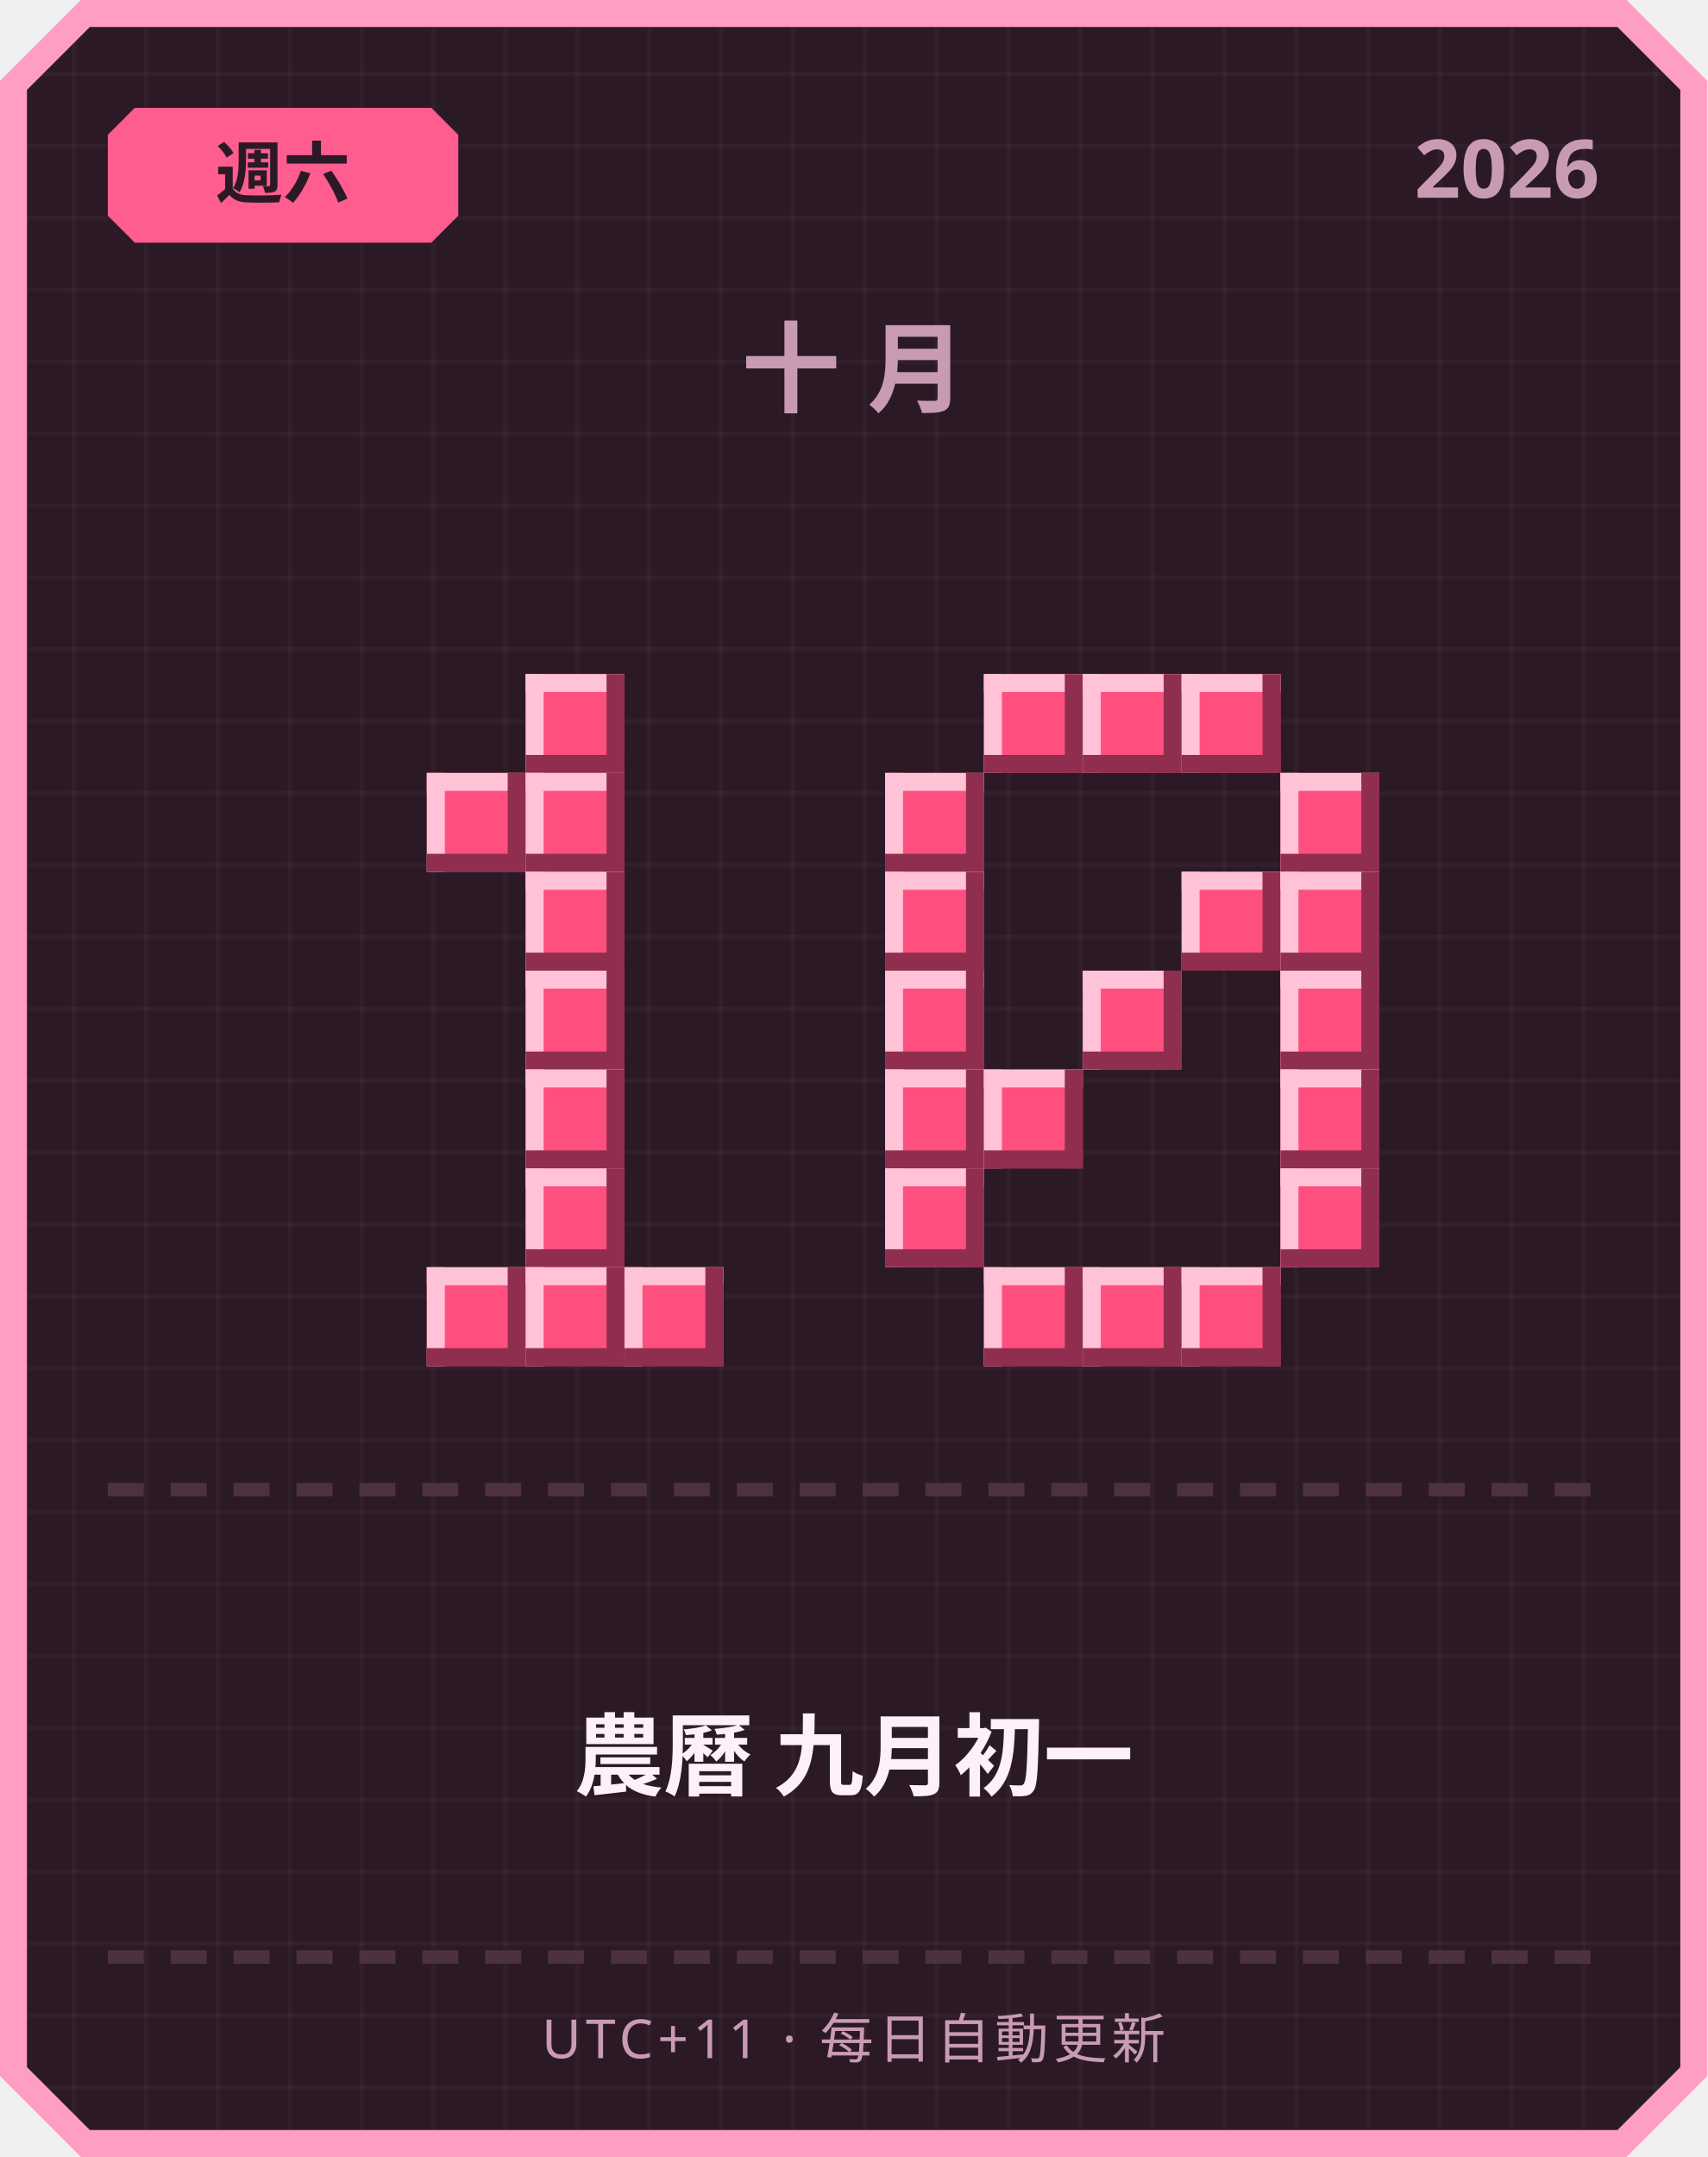
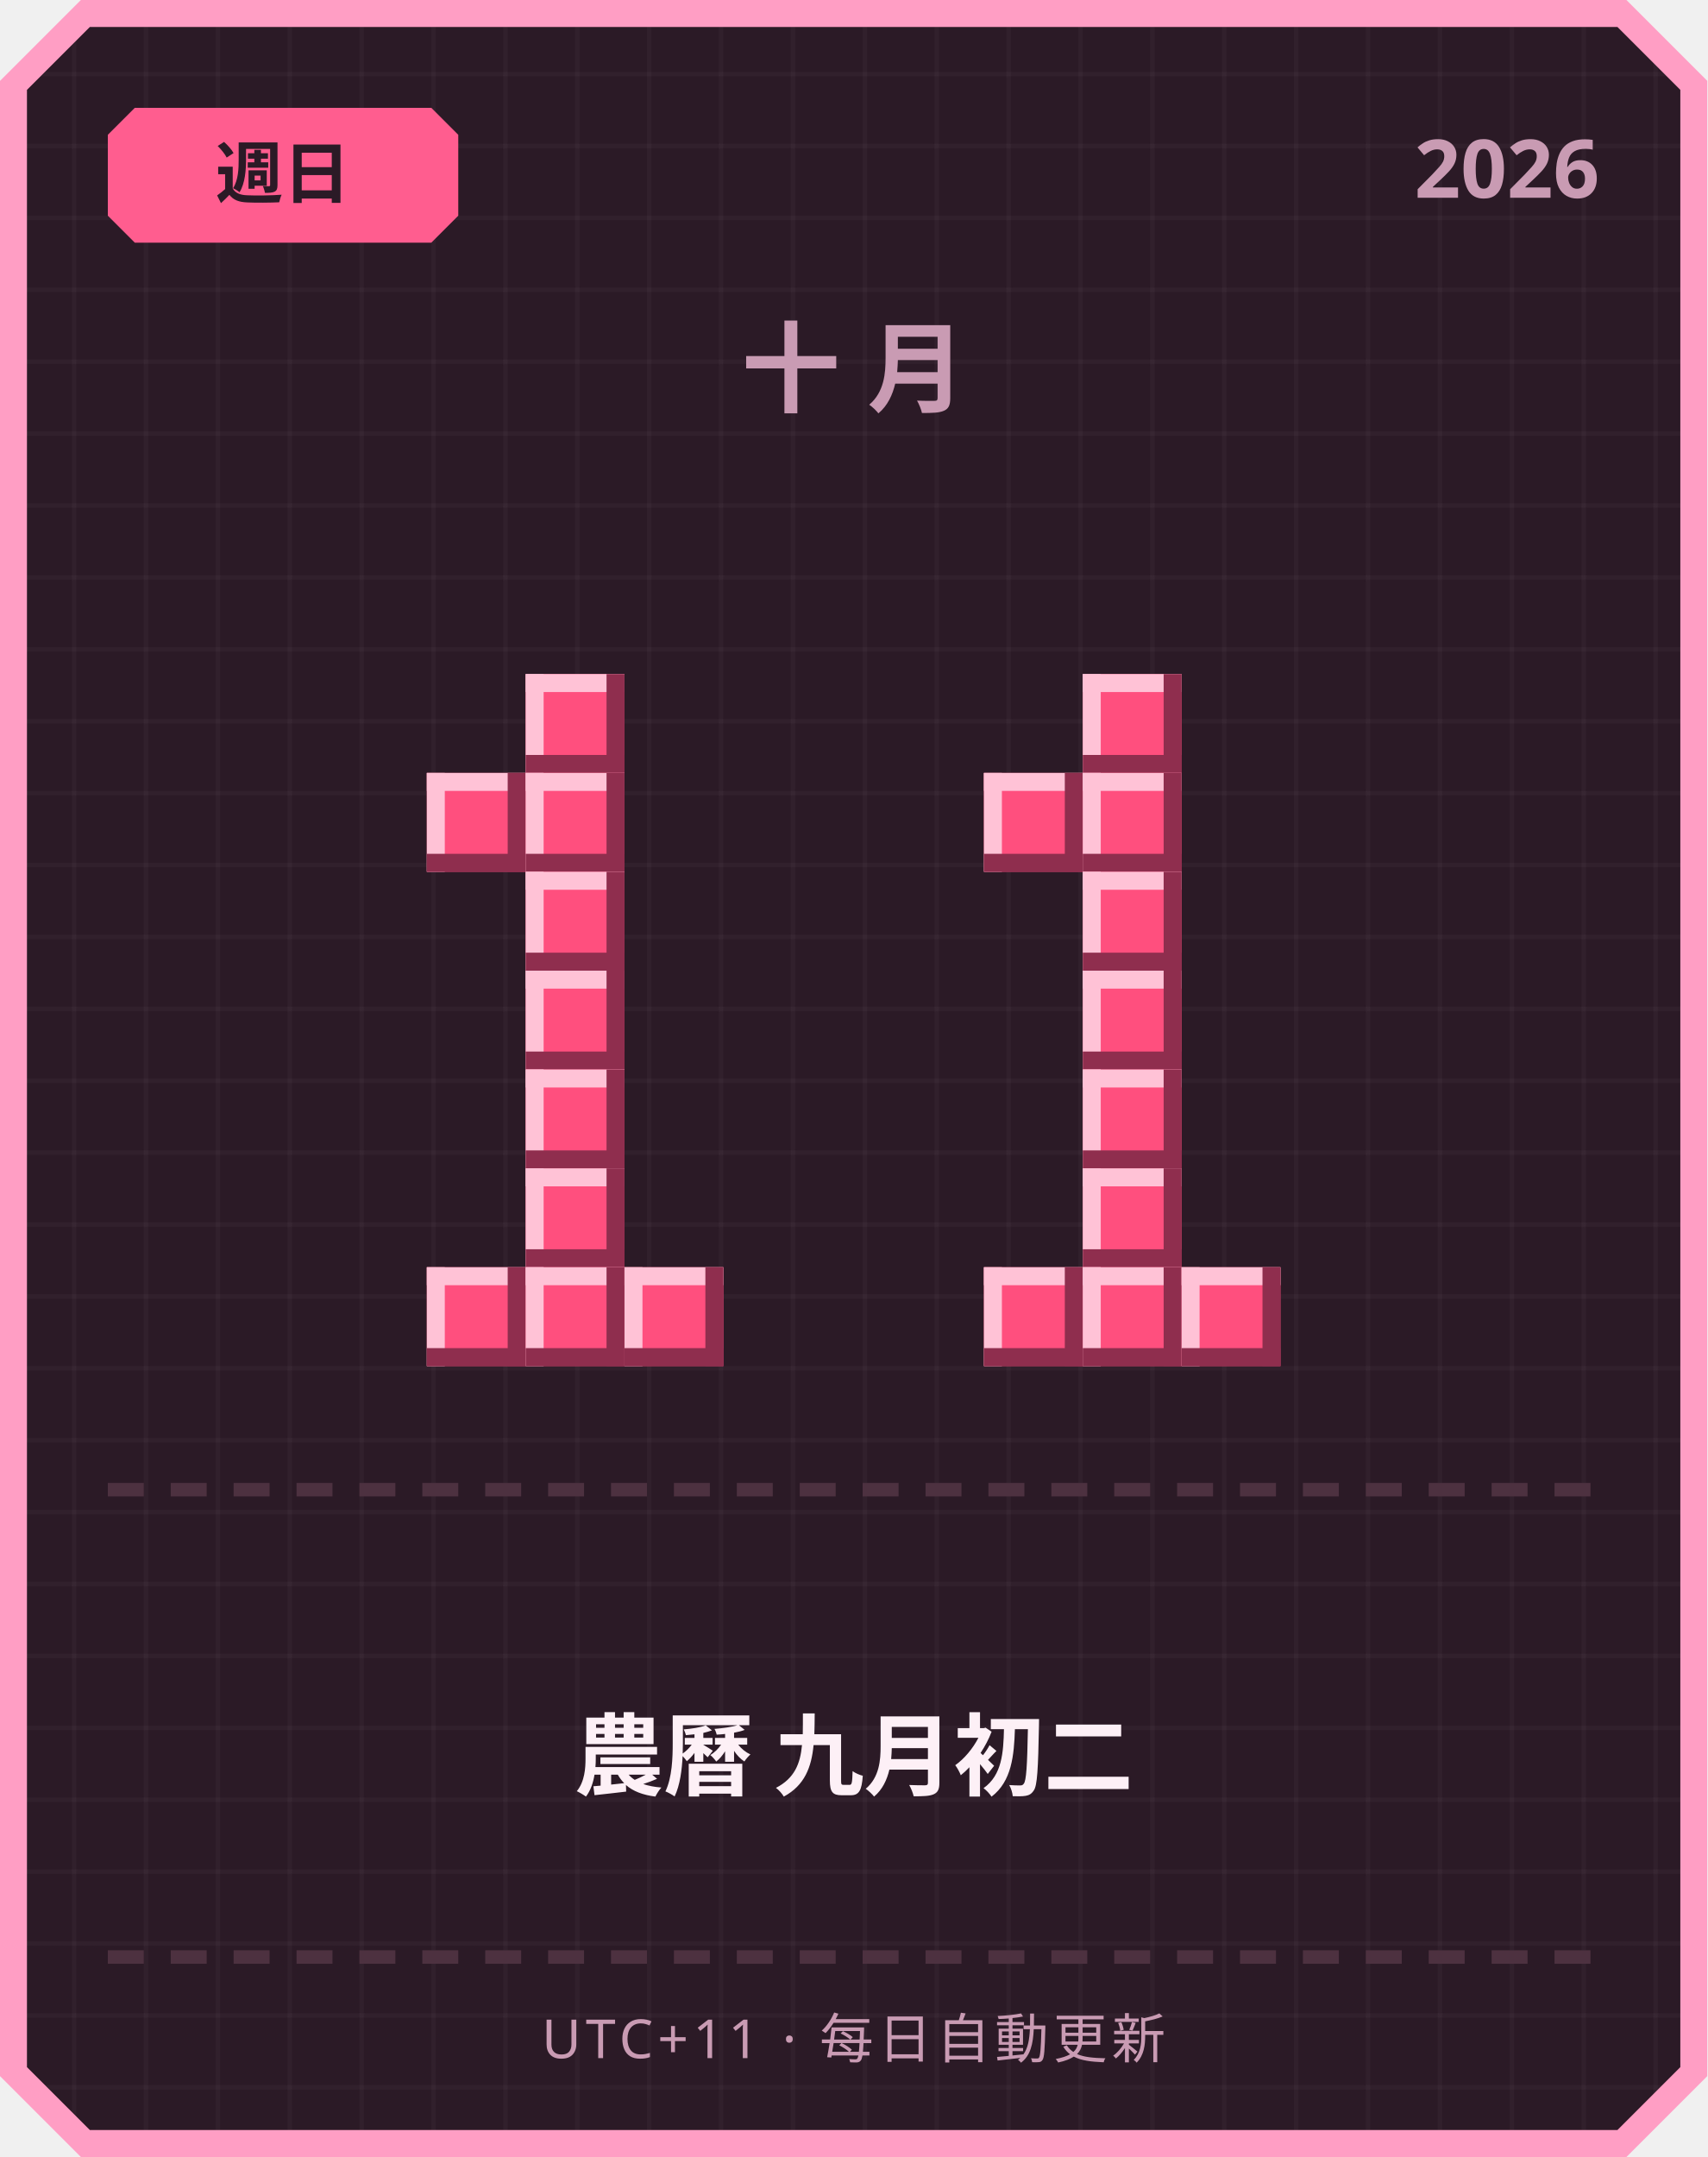
<svg xmlns="http://www.w3.org/2000/svg" width="380" height="480" viewBox="0 0 380 480">
  <defs>
    <pattern id="grid" width="16" height="16" patternUnits="userSpaceOnUse">
      <rect width="16" height="16" fill="#2b1a26" />
      <rect width="1" height="16" fill="#ffffff" opacity="0.03" />
      <rect width="16" height="1" fill="#ffffff" opacity="0.03" />
    </pattern>
  </defs>
  <path d="M 18,0 L 362,0 L 380,18 L 380,462 L 362,480 L 18,480 L 0,462 L 0,18 Z" fill="#ff9ec4" />
  <path d="M 20,6 L 360,6 L 374,20 L 374,460 L 360,474 L 20,474 L 6,460 L 6,20 Z" fill="url(#grid)" />
  <path d="M 30,24 L 96,24 L 102,30 L 102,48 L 96,54 L 30,54 L 24,48 L 24,30 Z" fill="#ff5d8f" />
-   <text x="63" y="44" text-anchor="middle" font-family="'Segoe UI', sans-serif" font-size="15" font-weight="700" fill="#2b1a26">週六</text>
+   <text x="63" y="44" text-anchor="middle" font-family="'Segoe UI', sans-serif" font-size="15" font-weight="700" fill="#2b1a26">週日</text>
  <text x="356" y="44" text-anchor="end" font-family="'Segoe UI', sans-serif" font-size="18" font-weight="700" fill="#c99bb3">2026</text>
  <text x="190" y="90" text-anchor="middle" font-family="'Segoe UI', sans-serif" font-size="22" font-weight="700" letter-spacing="6" fill="#c99bb3">十月</text>
  <rect x="117" y="150" width="22" height="22" fill="#ff4f7e" />
  <rect x="117" y="150" width="22" height="4" fill="#ffc2d6" />
  <rect x="117" y="150" width="4" height="22" fill="#ffc2d6" />
  <rect x="117" y="168" width="22" height="4" fill="#8f2e4e" />
  <rect x="135" y="150" width="4" height="22" fill="#8f2e4e" />
  <rect x="95" y="172" width="22" height="22" fill="#ff4f7e" />
  <rect x="95" y="172" width="22" height="4" fill="#ffc2d6" />
  <rect x="95" y="172" width="4" height="22" fill="#ffc2d6" />
  <rect x="95" y="190" width="22" height="4" fill="#8f2e4e" />
  <rect x="113" y="172" width="4" height="22" fill="#8f2e4e" />
  <rect x="117" y="172" width="22" height="22" fill="#ff4f7e" />
  <rect x="117" y="172" width="22" height="4" fill="#ffc2d6" />
  <rect x="117" y="172" width="4" height="22" fill="#ffc2d6" />
  <rect x="117" y="190" width="22" height="4" fill="#8f2e4e" />
  <rect x="135" y="172" width="4" height="22" fill="#8f2e4e" />
  <rect x="117" y="194" width="22" height="22" fill="#ff4f7e" />
  <rect x="117" y="194" width="22" height="4" fill="#ffc2d6" />
  <rect x="117" y="194" width="4" height="22" fill="#ffc2d6" />
  <rect x="117" y="212" width="22" height="4" fill="#8f2e4e" />
  <rect x="135" y="194" width="4" height="22" fill="#8f2e4e" />
  <rect x="117" y="216" width="22" height="22" fill="#ff4f7e" />
  <rect x="117" y="216" width="22" height="4" fill="#ffc2d6" />
  <rect x="117" y="216" width="4" height="22" fill="#ffc2d6" />
  <rect x="117" y="234" width="22" height="4" fill="#8f2e4e" />
  <rect x="135" y="216" width="4" height="22" fill="#8f2e4e" />
  <rect x="117" y="238" width="22" height="22" fill="#ff4f7e" />
  <rect x="117" y="238" width="22" height="4" fill="#ffc2d6" />
  <rect x="117" y="238" width="4" height="22" fill="#ffc2d6" />
  <rect x="117" y="256" width="22" height="4" fill="#8f2e4e" />
  <rect x="135" y="238" width="4" height="22" fill="#8f2e4e" />
  <rect x="117" y="260" width="22" height="22" fill="#ff4f7e" />
  <rect x="117" y="260" width="22" height="4" fill="#ffc2d6" />
  <rect x="117" y="260" width="4" height="22" fill="#ffc2d6" />
  <rect x="117" y="278" width="22" height="4" fill="#8f2e4e" />
  <rect x="135" y="260" width="4" height="22" fill="#8f2e4e" />
  <rect x="95" y="282" width="22" height="22" fill="#ff4f7e" />
  <rect x="95" y="282" width="22" height="4" fill="#ffc2d6" />
  <rect x="95" y="282" width="4" height="22" fill="#ffc2d6" />
  <rect x="95" y="300" width="22" height="4" fill="#8f2e4e" />
  <rect x="113" y="282" width="4" height="22" fill="#8f2e4e" />
  <rect x="117" y="282" width="22" height="22" fill="#ff4f7e" />
  <rect x="117" y="282" width="22" height="4" fill="#ffc2d6" />
  <rect x="117" y="282" width="4" height="22" fill="#ffc2d6" />
  <rect x="117" y="300" width="22" height="4" fill="#8f2e4e" />
  <rect x="135" y="282" width="4" height="22" fill="#8f2e4e" />
  <rect x="139" y="282" width="22" height="22" fill="#ff4f7e" />
  <rect x="139" y="282" width="22" height="4" fill="#ffc2d6" />
  <rect x="139" y="282" width="4" height="22" fill="#ffc2d6" />
  <rect x="139" y="300" width="22" height="4" fill="#8f2e4e" />
  <rect x="157" y="282" width="4" height="22" fill="#8f2e4e" />
-   <rect x="219" y="150" width="22" height="22" fill="#ff4f7e" />
-   <rect x="219" y="150" width="22" height="4" fill="#ffc2d6" />
-   <rect x="219" y="150" width="4" height="22" fill="#ffc2d6" />
-   <rect x="219" y="168" width="22" height="4" fill="#8f2e4e" />
-   <rect x="237" y="150" width="4" height="22" fill="#8f2e4e" />
  <rect x="241" y="150" width="22" height="22" fill="#ff4f7e" />
  <rect x="241" y="150" width="22" height="4" fill="#ffc2d6" />
  <rect x="241" y="150" width="4" height="22" fill="#ffc2d6" />
  <rect x="241" y="168" width="22" height="4" fill="#8f2e4e" />
  <rect x="259" y="150" width="4" height="22" fill="#8f2e4e" />
-   <rect x="263" y="150" width="22" height="22" fill="#ff4f7e" />
-   <rect x="263" y="150" width="22" height="4" fill="#ffc2d6" />
-   <rect x="263" y="150" width="4" height="22" fill="#ffc2d6" />
-   <rect x="263" y="168" width="22" height="4" fill="#8f2e4e" />
-   <rect x="281" y="150" width="4" height="22" fill="#8f2e4e" />
-   <rect x="197" y="172" width="22" height="22" fill="#ff4f7e" />
-   <rect x="197" y="172" width="22" height="4" fill="#ffc2d6" />
-   <rect x="197" y="172" width="4" height="22" fill="#ffc2d6" />
-   <rect x="197" y="190" width="22" height="4" fill="#8f2e4e" />
-   <rect x="215" y="172" width="4" height="22" fill="#8f2e4e" />
-   <rect x="285" y="172" width="22" height="22" fill="#ff4f7e" />
-   <rect x="285" y="172" width="22" height="4" fill="#ffc2d6" />
-   <rect x="285" y="172" width="4" height="22" fill="#ffc2d6" />
-   <rect x="285" y="190" width="22" height="4" fill="#8f2e4e" />
-   <rect x="303" y="172" width="4" height="22" fill="#8f2e4e" />
-   <rect x="197" y="194" width="22" height="22" fill="#ff4f7e" />
-   <rect x="197" y="194" width="22" height="4" fill="#ffc2d6" />
-   <rect x="197" y="194" width="4" height="22" fill="#ffc2d6" />
-   <rect x="197" y="212" width="22" height="4" fill="#8f2e4e" />
-   <rect x="215" y="194" width="4" height="22" fill="#8f2e4e" />
-   <rect x="263" y="194" width="22" height="22" fill="#ff4f7e" />
-   <rect x="263" y="194" width="22" height="4" fill="#ffc2d6" />
-   <rect x="263" y="194" width="4" height="22" fill="#ffc2d6" />
-   <rect x="263" y="212" width="22" height="4" fill="#8f2e4e" />
-   <rect x="281" y="194" width="4" height="22" fill="#8f2e4e" />
-   <rect x="285" y="194" width="22" height="22" fill="#ff4f7e" />
-   <rect x="285" y="194" width="22" height="4" fill="#ffc2d6" />
-   <rect x="285" y="194" width="4" height="22" fill="#ffc2d6" />
-   <rect x="285" y="212" width="22" height="4" fill="#8f2e4e" />
-   <rect x="303" y="194" width="4" height="22" fill="#8f2e4e" />
-   <rect x="197" y="216" width="22" height="22" fill="#ff4f7e" />
-   <rect x="197" y="216" width="22" height="4" fill="#ffc2d6" />
-   <rect x="197" y="216" width="4" height="22" fill="#ffc2d6" />
-   <rect x="197" y="234" width="22" height="4" fill="#8f2e4e" />
-   <rect x="215" y="216" width="4" height="22" fill="#8f2e4e" />
+   <rect x="219" y="172" width="22" height="22" fill="#ff4f7e" />
+   <rect x="219" y="172" width="22" height="4" fill="#ffc2d6" />
+   <rect x="219" y="172" width="4" height="22" fill="#ffc2d6" />
+   <rect x="219" y="190" width="22" height="4" fill="#8f2e4e" />
+   <rect x="237" y="172" width="4" height="22" fill="#8f2e4e" />
+   <rect x="241" y="172" width="22" height="22" fill="#ff4f7e" />
+   <rect x="241" y="172" width="22" height="4" fill="#ffc2d6" />
+   <rect x="241" y="172" width="4" height="22" fill="#ffc2d6" />
+   <rect x="241" y="190" width="22" height="4" fill="#8f2e4e" />
+   <rect x="259" y="172" width="4" height="22" fill="#8f2e4e" />
+   <rect x="241" y="194" width="22" height="22" fill="#ff4f7e" />
+   <rect x="241" y="194" width="22" height="4" fill="#ffc2d6" />
+   <rect x="241" y="194" width="4" height="22" fill="#ffc2d6" />
+   <rect x="241" y="212" width="22" height="4" fill="#8f2e4e" />
+   <rect x="259" y="194" width="4" height="22" fill="#8f2e4e" />
  <rect x="241" y="216" width="22" height="22" fill="#ff4f7e" />
  <rect x="241" y="216" width="22" height="4" fill="#ffc2d6" />
  <rect x="241" y="216" width="4" height="22" fill="#ffc2d6" />
  <rect x="241" y="234" width="22" height="4" fill="#8f2e4e" />
  <rect x="259" y="216" width="4" height="22" fill="#8f2e4e" />
-   <rect x="285" y="216" width="22" height="22" fill="#ff4f7e" />
-   <rect x="285" y="216" width="22" height="4" fill="#ffc2d6" />
-   <rect x="285" y="216" width="4" height="22" fill="#ffc2d6" />
-   <rect x="285" y="234" width="22" height="4" fill="#8f2e4e" />
-   <rect x="303" y="216" width="4" height="22" fill="#8f2e4e" />
-   <rect x="197" y="238" width="22" height="22" fill="#ff4f7e" />
-   <rect x="197" y="238" width="22" height="4" fill="#ffc2d6" />
-   <rect x="197" y="238" width="4" height="22" fill="#ffc2d6" />
-   <rect x="197" y="256" width="22" height="4" fill="#8f2e4e" />
-   <rect x="215" y="238" width="4" height="22" fill="#8f2e4e" />
-   <rect x="219" y="238" width="22" height="22" fill="#ff4f7e" />
-   <rect x="219" y="238" width="22" height="4" fill="#ffc2d6" />
-   <rect x="219" y="238" width="4" height="22" fill="#ffc2d6" />
-   <rect x="219" y="256" width="22" height="4" fill="#8f2e4e" />
-   <rect x="237" y="238" width="4" height="22" fill="#8f2e4e" />
-   <rect x="285" y="238" width="22" height="22" fill="#ff4f7e" />
-   <rect x="285" y="238" width="22" height="4" fill="#ffc2d6" />
-   <rect x="285" y="238" width="4" height="22" fill="#ffc2d6" />
-   <rect x="285" y="256" width="22" height="4" fill="#8f2e4e" />
-   <rect x="303" y="238" width="4" height="22" fill="#8f2e4e" />
-   <rect x="197" y="260" width="22" height="22" fill="#ff4f7e" />
-   <rect x="197" y="260" width="22" height="4" fill="#ffc2d6" />
-   <rect x="197" y="260" width="4" height="22" fill="#ffc2d6" />
-   <rect x="197" y="278" width="22" height="4" fill="#8f2e4e" />
-   <rect x="215" y="260" width="4" height="22" fill="#8f2e4e" />
-   <rect x="285" y="260" width="22" height="22" fill="#ff4f7e" />
-   <rect x="285" y="260" width="22" height="4" fill="#ffc2d6" />
-   <rect x="285" y="260" width="4" height="22" fill="#ffc2d6" />
-   <rect x="285" y="278" width="22" height="4" fill="#8f2e4e" />
-   <rect x="303" y="260" width="4" height="22" fill="#8f2e4e" />
+   <rect x="241" y="238" width="22" height="22" fill="#ff4f7e" />
+   <rect x="241" y="238" width="22" height="4" fill="#ffc2d6" />
+   <rect x="241" y="238" width="4" height="22" fill="#ffc2d6" />
+   <rect x="241" y="256" width="22" height="4" fill="#8f2e4e" />
+   <rect x="259" y="238" width="4" height="22" fill="#8f2e4e" />
+   <rect x="241" y="260" width="22" height="22" fill="#ff4f7e" />
+   <rect x="241" y="260" width="22" height="4" fill="#ffc2d6" />
+   <rect x="241" y="260" width="4" height="22" fill="#ffc2d6" />
+   <rect x="241" y="278" width="22" height="4" fill="#8f2e4e" />
+   <rect x="259" y="260" width="4" height="22" fill="#8f2e4e" />
  <rect x="219" y="282" width="22" height="22" fill="#ff4f7e" />
  <rect x="219" y="282" width="22" height="4" fill="#ffc2d6" />
  <rect x="219" y="282" width="4" height="22" fill="#ffc2d6" />
  <rect x="219" y="300" width="22" height="4" fill="#8f2e4e" />
  <rect x="237" y="282" width="4" height="22" fill="#8f2e4e" />
  <rect x="241" y="282" width="22" height="22" fill="#ff4f7e" />
  <rect x="241" y="282" width="22" height="4" fill="#ffc2d6" />
  <rect x="241" y="282" width="4" height="22" fill="#ffc2d6" />
  <rect x="241" y="300" width="22" height="4" fill="#8f2e4e" />
  <rect x="259" y="282" width="4" height="22" fill="#8f2e4e" />
  <rect x="263" y="282" width="22" height="22" fill="#ff4f7e" />
  <rect x="263" y="282" width="22" height="4" fill="#ffc2d6" />
  <rect x="263" y="282" width="4" height="22" fill="#ffc2d6" />
  <rect x="263" y="300" width="22" height="4" fill="#8f2e4e" />
  <rect x="281" y="282" width="4" height="22" fill="#8f2e4e" />
  <rect x="24" y="330" width="8" height="3" fill="#4d3140" />
  <rect x="38" y="330" width="8" height="3" fill="#4d3140" />
  <rect x="52" y="330" width="8" height="3" fill="#4d3140" />
  <rect x="66" y="330" width="8" height="3" fill="#4d3140" />
  <rect x="80" y="330" width="8" height="3" fill="#4d3140" />
  <rect x="94" y="330" width="8" height="3" fill="#4d3140" />
  <rect x="108" y="330" width="8" height="3" fill="#4d3140" />
  <rect x="122" y="330" width="8" height="3" fill="#4d3140" />
  <rect x="136" y="330" width="8" height="3" fill="#4d3140" />
  <rect x="150" y="330" width="8" height="3" fill="#4d3140" />
  <rect x="164" y="330" width="8" height="3" fill="#4d3140" />
  <rect x="178" y="330" width="8" height="3" fill="#4d3140" />
  <rect x="192" y="330" width="8" height="3" fill="#4d3140" />
  <rect x="206" y="330" width="8" height="3" fill="#4d3140" />
  <rect x="220" y="330" width="8" height="3" fill="#4d3140" />
  <rect x="234" y="330" width="8" height="3" fill="#4d3140" />
  <rect x="248" y="330" width="8" height="3" fill="#4d3140" />
  <rect x="262" y="330" width="8" height="3" fill="#4d3140" />
  <rect x="276" y="330" width="8" height="3" fill="#4d3140" />
  <rect x="290" y="330" width="8" height="3" fill="#4d3140" />
  <rect x="304" y="330" width="8" height="3" fill="#4d3140" />
  <rect x="318" y="330" width="8" height="3" fill="#4d3140" />
  <rect x="332" y="330" width="8" height="3" fill="#4d3140" />
  <rect x="346" y="330" width="8" height="3" fill="#4d3140" />
-   <text x="190" y="398" text-anchor="middle" font-family="'Segoe UI', 'Microsoft JhengHei', sans-serif" font-size="20" font-weight="700" fill="#fdf0f6">農曆 九月初一</text>
+   <text x="190" y="398" text-anchor="middle" font-family="'Segoe UI', 'Microsoft JhengHei', sans-serif" font-size="20" font-weight="700" fill="#fdf0f6">農曆 九月初二</text>
  <rect x="24" y="434" width="8" height="3" fill="#4d3140" />
  <rect x="38" y="434" width="8" height="3" fill="#4d3140" />
  <rect x="52" y="434" width="8" height="3" fill="#4d3140" />
  <rect x="66" y="434" width="8" height="3" fill="#4d3140" />
  <rect x="80" y="434" width="8" height="3" fill="#4d3140" />
  <rect x="94" y="434" width="8" height="3" fill="#4d3140" />
  <rect x="108" y="434" width="8" height="3" fill="#4d3140" />
  <rect x="122" y="434" width="8" height="3" fill="#4d3140" />
  <rect x="136" y="434" width="8" height="3" fill="#4d3140" />
  <rect x="150" y="434" width="8" height="3" fill="#4d3140" />
  <rect x="164" y="434" width="8" height="3" fill="#4d3140" />
  <rect x="178" y="434" width="8" height="3" fill="#4d3140" />
  <rect x="192" y="434" width="8" height="3" fill="#4d3140" />
  <rect x="206" y="434" width="8" height="3" fill="#4d3140" />
  <rect x="220" y="434" width="8" height="3" fill="#4d3140" />
  <rect x="234" y="434" width="8" height="3" fill="#4d3140" />
  <rect x="248" y="434" width="8" height="3" fill="#4d3140" />
  <rect x="262" y="434" width="8" height="3" fill="#4d3140" />
  <rect x="276" y="434" width="8" height="3" fill="#4d3140" />
  <rect x="290" y="434" width="8" height="3" fill="#4d3140" />
  <rect x="304" y="434" width="8" height="3" fill="#4d3140" />
  <rect x="318" y="434" width="8" height="3" fill="#4d3140" />
  <rect x="332" y="434" width="8" height="3" fill="#4d3140" />
  <rect x="346" y="434" width="8" height="3" fill="#4d3140" />
  <text x="190" y="458" text-anchor="middle" font-family="'Segoe UI', sans-serif" font-size="12" letter-spacing="1" fill="#c99bb3">UTC+11 · 每日自動更新</text>
</svg>
